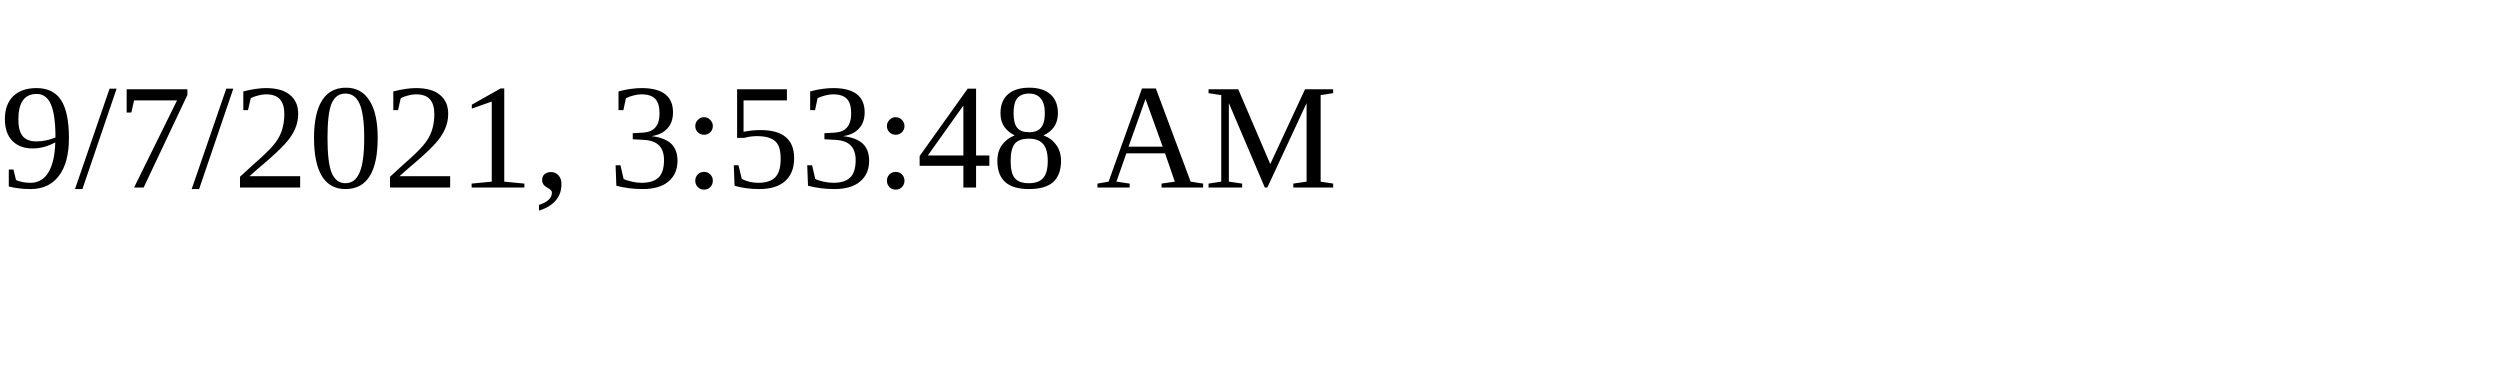
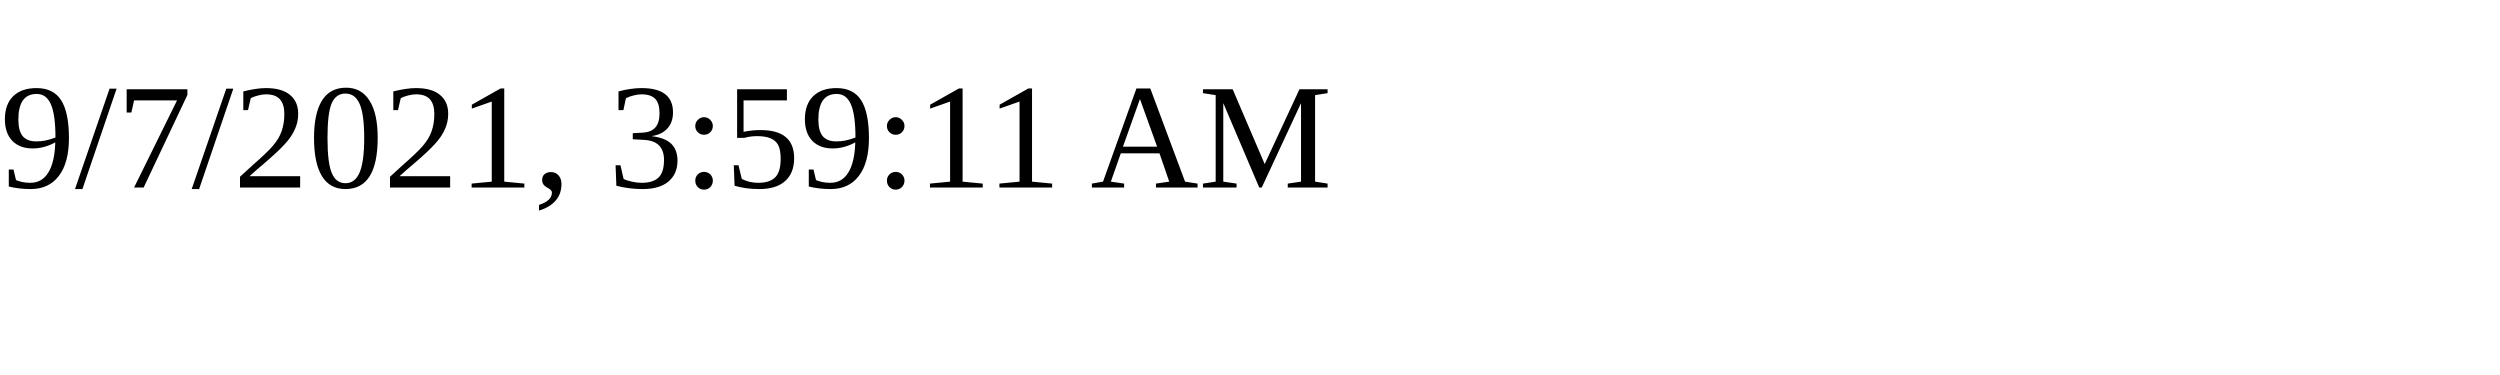
<svg xmlns="http://www.w3.org/2000/svg" height="30" width="200">
-   <text x="0" y="15">9/7/2021, 3:53:48 AM</text>
+   <text x="0" y="15">9/7/2021, 3:59:11 AM</text>
</svg>
